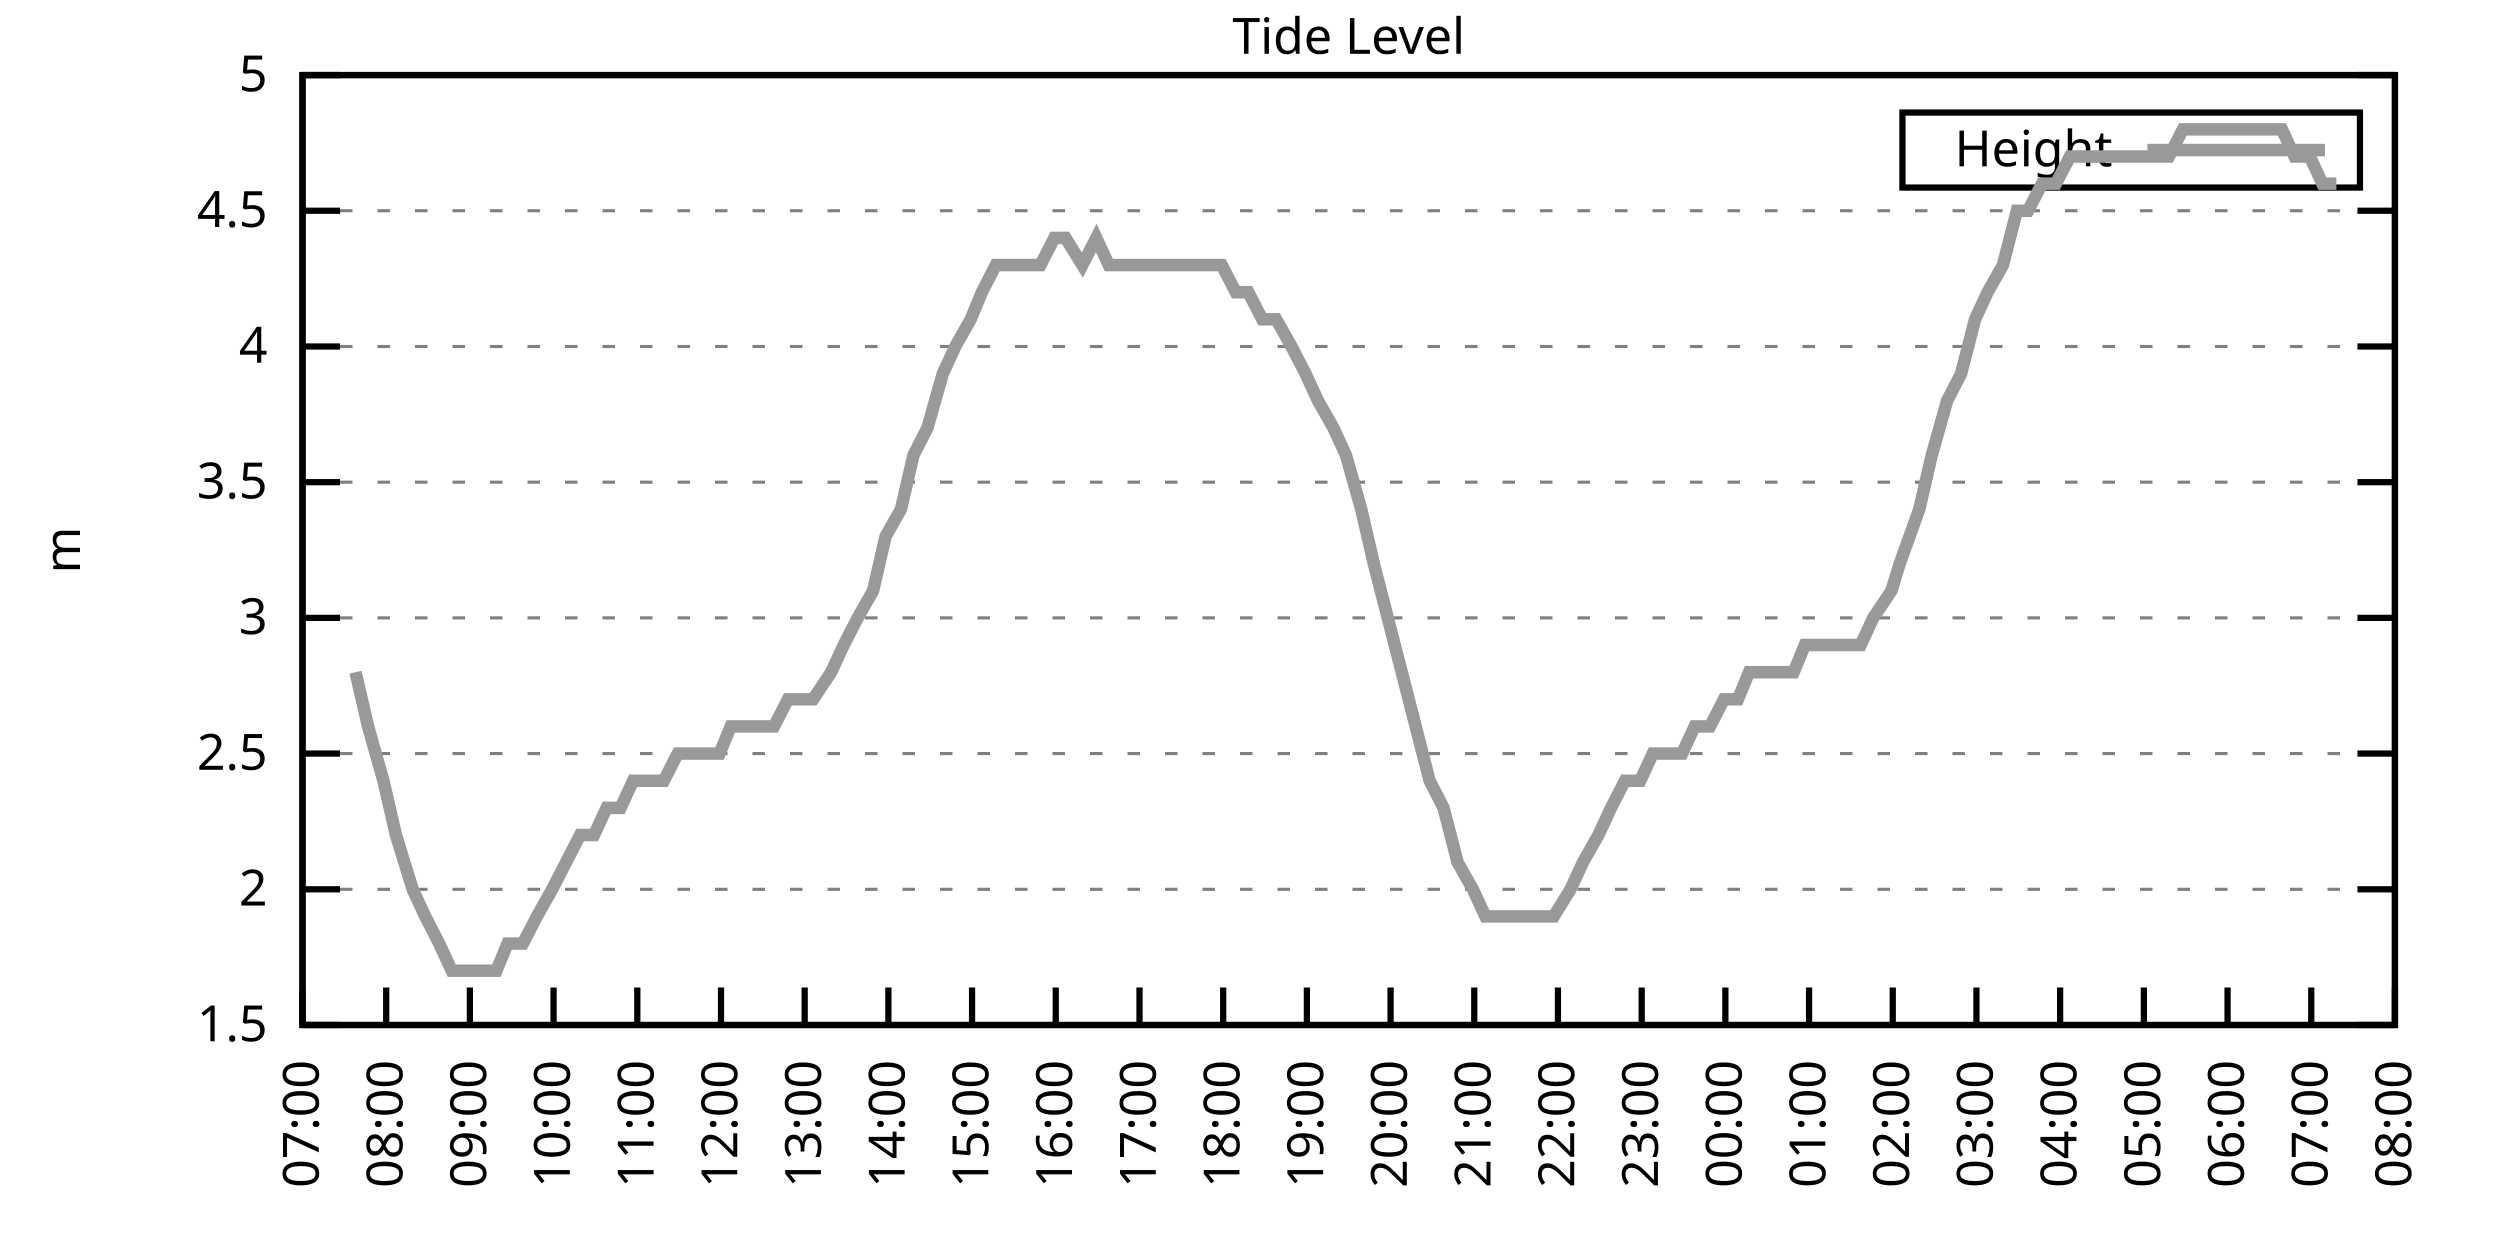
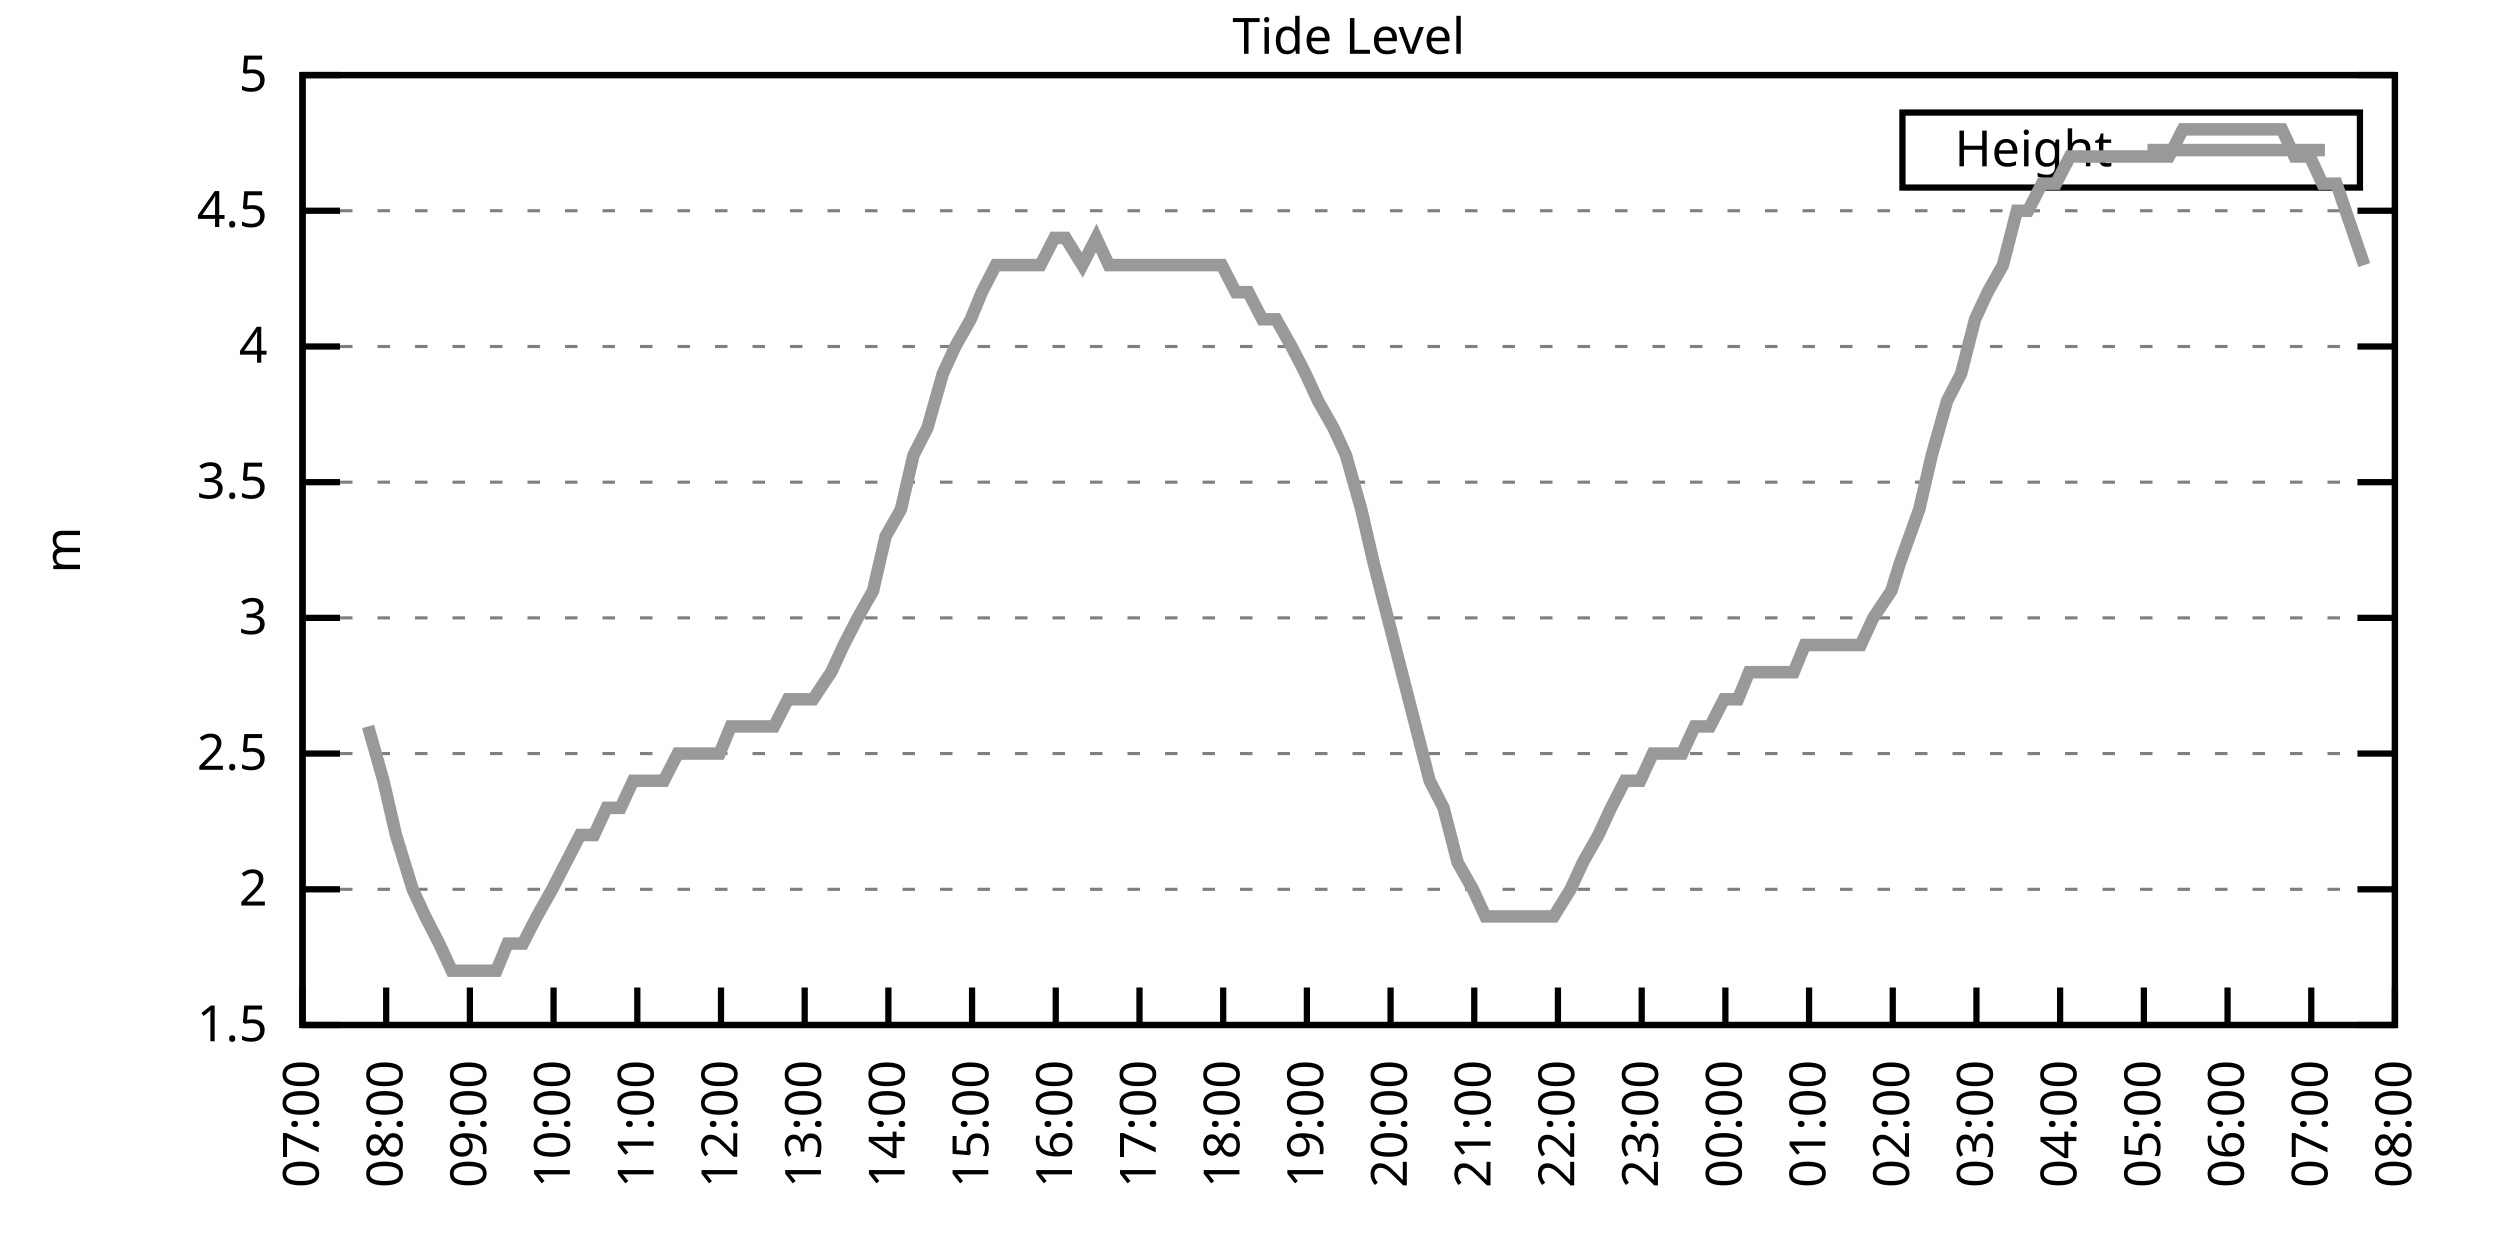
<svg xmlns="http://www.w3.org/2000/svg" xmlns:xlink="http://www.w3.org/1999/xlink" width="400" height="200" viewBox="0 0 400 200">
  <g id="gnuplot_canvas">
    <rect x="0" y="0" width="400" height="200" fill="none" />
    <defs>
      <circle id="gpDot" r="0.5" stroke-width="0.5" stroke="currentColor" />
      <path id="gpPt0" stroke-width="0.333" stroke="currentColor" d="M-1,0 h2 M0,-1 v2" />
      <path id="gpPt1" stroke-width="0.333" stroke="currentColor" d="M-1,-1 L1,1 M1,-1 L-1,1" />
      <path id="gpPt2" stroke-width="0.333" stroke="currentColor" d="M-1,0 L1,0 M0,-1 L0,1 M-1,-1 L1,1 M-1,1 L1,-1" />
      <rect id="gpPt3" stroke-width="0.333" stroke="currentColor" x="-1" y="-1" width="2" height="2" />
      <rect id="gpPt4" stroke-width="0.333" stroke="currentColor" fill="currentColor" x="-1" y="-1" width="2" height="2" />
      <circle id="gpPt5" stroke-width="0.333" stroke="currentColor" cx="0" cy="0" r="1" />
      <use xlink:href="#gpPt5" id="gpPt6" fill="currentColor" stroke="none" />
      <path id="gpPt7" stroke-width="0.333" stroke="currentColor" d="M0,-1.33 L-1.33,0.67 L1.33,0.67 z" />
      <use xlink:href="#gpPt7" id="gpPt8" fill="currentColor" stroke="none" />
      <use xlink:href="#gpPt7" id="gpPt9" stroke="currentColor" transform="rotate(180)" />
      <use xlink:href="#gpPt9" id="gpPt10" fill="currentColor" stroke="none" />
      <use xlink:href="#gpPt3" id="gpPt11" stroke="currentColor" transform="rotate(45)" />
      <use xlink:href="#gpPt11" id="gpPt12" fill="currentColor" stroke="none" />
      <path id="gpPt13" stroke-width="0.333" stroke="currentColor" d="M0,1.330 L1.265,0.411 L0.782,-1.067 L-0.782,-1.076 L-1.265,0.411 z" />
      <use xlink:href="#gpPt13" id="gpPt14" fill="currentColor" stroke="none" />
      <filter id="textbox" filterUnits="objectBoundingBox" x="0" y="0" height="1" width="1">
        <feFlood flood-color="white" flood-opacity="1" result="bgnd" />
        <feComposite in="SourceGraphic" in2="bgnd" operator="atop" />
      </filter>
      <filter id="greybox" filterUnits="objectBoundingBox" x="0" y="0" height="1" width="1">
        <feFlood flood-color="lightgrey" flood-opacity="1" result="grey" />
        <feComposite in="SourceGraphic" in2="grey" operator="atop" />
      </filter>
    </defs>
    <g fill="none" color="white" stroke="currentColor" stroke-width="1.00" stroke-linecap="butt" stroke-linejoin="miter">
</g>
    <g fill="none" color="black" stroke="currentColor" stroke-width="1.00" stroke-linecap="butt" stroke-linejoin="miter">
      <g stroke="none" shape-rendering="crispEdges">
        <polygon fill="rgb(255, 255, 255)" points="48.40,164.00 383.18,164.00 383.18,12.02 48.40,12.02 " />
      </g>
    </g>
    <g fill="none" color="black" stroke="currentColor" stroke-width="1.00" stroke-linecap="butt" stroke-linejoin="miter">
</g>
    <g fill="none" color="black" stroke="black" stroke-width="0.50" stroke-linecap="butt" stroke-linejoin="miter">
</g>
    <g fill="none" color="gray" stroke="currentColor" stroke-width="0.50" stroke-linecap="butt" stroke-linejoin="miter">
      <path stroke="gray" stroke-dasharray="2,4" class="gridline" d="M48.40,164.00 L383.19,164.00  " />
    </g>
    <g fill="none" color="gray" stroke="gray" stroke-width="1.00" stroke-linecap="butt" stroke-linejoin="miter">
</g>
    <g fill="none" color="black" stroke="currentColor" stroke-width="1.00" stroke-linecap="butt" stroke-linejoin="miter">
      <path stroke="black" d="M48.40,164.00 L54.40,164.00 M383.19,164.00 L377.19,164.00  " />
      <g transform="translate(42.80,166.60)" stroke="none" fill="black" font-family="Sans" font-size="8.00" text-anchor="end">
        <text>
          <tspan font-family="Sans"> 1.5</tspan>
        </text>
      </g>
    </g>
    <g fill="none" color="black" stroke="currentColor" stroke-width="1.00" stroke-linecap="butt" stroke-linejoin="miter">
</g>
    <g fill="none" color="black" stroke="black" stroke-width="0.50" stroke-linecap="butt" stroke-linejoin="miter">
</g>
    <g fill="none" color="gray" stroke="currentColor" stroke-width="0.50" stroke-linecap="butt" stroke-linejoin="miter">
      <path stroke="gray" stroke-dasharray="2,4" class="gridline" d="M48.40,142.29 L383.19,142.29  " />
    </g>
    <g fill="none" color="gray" stroke="gray" stroke-width="1.00" stroke-linecap="butt" stroke-linejoin="miter">
</g>
    <g fill="none" color="black" stroke="currentColor" stroke-width="1.00" stroke-linecap="butt" stroke-linejoin="miter">
      <path stroke="black" d="M48.40,142.29 L54.40,142.29 M383.19,142.29 L377.19,142.29  " />
      <g transform="translate(42.80,144.89)" stroke="none" fill="black" font-family="Sans" font-size="8.00" text-anchor="end">
        <text>
          <tspan font-family="Sans"> 2</tspan>
        </text>
      </g>
    </g>
    <g fill="none" color="black" stroke="currentColor" stroke-width="1.00" stroke-linecap="butt" stroke-linejoin="miter">
</g>
    <g fill="none" color="black" stroke="black" stroke-width="0.50" stroke-linecap="butt" stroke-linejoin="miter">
</g>
    <g fill="none" color="gray" stroke="currentColor" stroke-width="0.50" stroke-linecap="butt" stroke-linejoin="miter">
      <path stroke="gray" stroke-dasharray="2,4" class="gridline" d="M48.40,120.57 L383.19,120.57  " />
    </g>
    <g fill="none" color="gray" stroke="gray" stroke-width="1.00" stroke-linecap="butt" stroke-linejoin="miter">
</g>
    <g fill="none" color="black" stroke="currentColor" stroke-width="1.00" stroke-linecap="butt" stroke-linejoin="miter">
      <path stroke="black" d="M48.40,120.57 L54.40,120.57 M383.19,120.57 L377.19,120.57  " />
      <g transform="translate(42.80,123.17)" stroke="none" fill="black" font-family="Sans" font-size="8.00" text-anchor="end">
        <text>
          <tspan font-family="Sans"> 2.5</tspan>
        </text>
      </g>
    </g>
    <g fill="none" color="black" stroke="currentColor" stroke-width="1.00" stroke-linecap="butt" stroke-linejoin="miter">
</g>
    <g fill="none" color="black" stroke="black" stroke-width="0.50" stroke-linecap="butt" stroke-linejoin="miter">
</g>
    <g fill="none" color="gray" stroke="currentColor" stroke-width="0.50" stroke-linecap="butt" stroke-linejoin="miter">
      <path stroke="gray" stroke-dasharray="2,4" class="gridline" d="M48.40,98.86 L383.19,98.86  " />
    </g>
    <g fill="none" color="gray" stroke="gray" stroke-width="1.00" stroke-linecap="butt" stroke-linejoin="miter">
</g>
    <g fill="none" color="black" stroke="currentColor" stroke-width="1.00" stroke-linecap="butt" stroke-linejoin="miter">
      <path stroke="black" d="M48.40,98.86 L54.40,98.86 M383.19,98.86 L377.19,98.86  " />
      <g transform="translate(42.80,101.46)" stroke="none" fill="black" font-family="Sans" font-size="8.00" text-anchor="end">
        <text>
          <tspan font-family="Sans"> 3</tspan>
        </text>
      </g>
    </g>
    <g fill="none" color="black" stroke="currentColor" stroke-width="1.00" stroke-linecap="butt" stroke-linejoin="miter">
</g>
    <g fill="none" color="black" stroke="black" stroke-width="0.50" stroke-linecap="butt" stroke-linejoin="miter">
</g>
    <g fill="none" color="gray" stroke="currentColor" stroke-width="0.50" stroke-linecap="butt" stroke-linejoin="miter">
      <path stroke="gray" stroke-dasharray="2,4" class="gridline" d="M48.40,77.15 L383.19,77.15  " />
    </g>
    <g fill="none" color="gray" stroke="gray" stroke-width="1.00" stroke-linecap="butt" stroke-linejoin="miter">
</g>
    <g fill="none" color="black" stroke="currentColor" stroke-width="1.00" stroke-linecap="butt" stroke-linejoin="miter">
      <path stroke="black" d="M48.40,77.15 L54.40,77.15 M383.19,77.15 L377.19,77.15  " />
      <g transform="translate(42.80,79.75)" stroke="none" fill="black" font-family="Sans" font-size="8.00" text-anchor="end">
        <text>
          <tspan font-family="Sans"> 3.5</tspan>
        </text>
      </g>
    </g>
    <g fill="none" color="black" stroke="currentColor" stroke-width="1.00" stroke-linecap="butt" stroke-linejoin="miter">
</g>
    <g fill="none" color="black" stroke="black" stroke-width="0.50" stroke-linecap="butt" stroke-linejoin="miter">
</g>
    <g fill="none" color="gray" stroke="currentColor" stroke-width="0.50" stroke-linecap="butt" stroke-linejoin="miter">
      <path stroke="gray" stroke-dasharray="2,4" class="gridline" d="M48.40,55.44 L383.19,55.44  " />
    </g>
    <g fill="none" color="gray" stroke="gray" stroke-width="1.00" stroke-linecap="butt" stroke-linejoin="miter">
</g>
    <g fill="none" color="black" stroke="currentColor" stroke-width="1.00" stroke-linecap="butt" stroke-linejoin="miter">
      <path stroke="black" d="M48.40,55.44 L54.40,55.44 M383.19,55.44 L377.19,55.44  " />
      <g transform="translate(42.80,58.04)" stroke="none" fill="black" font-family="Sans" font-size="8.00" text-anchor="end">
        <text>
          <tspan font-family="Sans"> 4</tspan>
        </text>
      </g>
    </g>
    <g fill="none" color="black" stroke="currentColor" stroke-width="1.00" stroke-linecap="butt" stroke-linejoin="miter">
</g>
    <g fill="none" color="black" stroke="black" stroke-width="0.50" stroke-linecap="butt" stroke-linejoin="miter">
</g>
    <g fill="none" color="gray" stroke="currentColor" stroke-width="0.50" stroke-linecap="butt" stroke-linejoin="miter">
      <path stroke="gray" stroke-dasharray="2,4" class="gridline" d="M48.40,33.72 L383.19,33.72  " />
    </g>
    <g fill="none" color="gray" stroke="gray" stroke-width="1.00" stroke-linecap="butt" stroke-linejoin="miter">
</g>
    <g fill="none" color="black" stroke="currentColor" stroke-width="1.00" stroke-linecap="butt" stroke-linejoin="miter">
      <path stroke="black" d="M48.40,33.72 L54.40,33.72 M383.19,33.72 L377.19,33.72  " />
      <g transform="translate(42.80,36.32)" stroke="none" fill="black" font-family="Sans" font-size="8.00" text-anchor="end">
        <text>
          <tspan font-family="Sans"> 4.5</tspan>
        </text>
      </g>
    </g>
    <g fill="none" color="black" stroke="currentColor" stroke-width="1.00" stroke-linecap="butt" stroke-linejoin="miter">
</g>
    <g fill="none" color="black" stroke="black" stroke-width="0.50" stroke-linecap="butt" stroke-linejoin="miter">
</g>
    <g fill="none" color="gray" stroke="currentColor" stroke-width="0.50" stroke-linecap="butt" stroke-linejoin="miter">
      <path stroke="gray" stroke-dasharray="2,4" class="gridline" d="M48.40,12.01 L383.19,12.01  " />
    </g>
    <g fill="none" color="gray" stroke="gray" stroke-width="1.00" stroke-linecap="butt" stroke-linejoin="miter">
</g>
    <g fill="none" color="black" stroke="currentColor" stroke-width="1.00" stroke-linecap="butt" stroke-linejoin="miter">
      <path stroke="black" d="M48.40,12.01 L54.40,12.01 M383.19,12.01 L377.19,12.01  " />
      <g transform="translate(42.80,14.61)" stroke="none" fill="black" font-family="Sans" font-size="8.00" text-anchor="end">
        <text>
          <tspan font-family="Sans"> 5</tspan>
        </text>
      </g>
    </g>
    <g fill="none" color="black" stroke="currentColor" stroke-width="1.00" stroke-linecap="butt" stroke-linejoin="miter">
      <path stroke="black" d="M48.40,164.00 L48.40,158.00  " />
      <g transform="translate(51.00,169.60) rotate(270.00)" stroke="none" fill="black" font-family="Sans" font-size="8.00" text-anchor="end">
        <text>
          <tspan font-family="Sans">07:00</tspan>
        </text>
      </g>
    </g>
    <g fill="none" color="black" stroke="currentColor" stroke-width="1.00" stroke-linecap="butt" stroke-linejoin="miter">
      <path stroke="black" d="M61.79,164.00 L61.79,158.00  " />
      <g transform="translate(64.39,169.60) rotate(270.00)" stroke="none" fill="black" font-family="Sans" font-size="8.00" text-anchor="end">
        <text>
          <tspan font-family="Sans">08:00</tspan>
        </text>
      </g>
    </g>
    <g fill="none" color="black" stroke="currentColor" stroke-width="1.00" stroke-linecap="butt" stroke-linejoin="miter">
      <path stroke="black" d="M75.18,164.00 L75.18,158.00  " />
      <g transform="translate(77.78,169.60) rotate(270.00)" stroke="none" fill="black" font-family="Sans" font-size="8.00" text-anchor="end">
        <text>
          <tspan font-family="Sans">09:00</tspan>
        </text>
      </g>
    </g>
    <g fill="none" color="black" stroke="currentColor" stroke-width="1.00" stroke-linecap="butt" stroke-linejoin="miter">
      <path stroke="black" d="M88.57,164.00 L88.57,158.00  " />
      <g transform="translate(91.17,169.60) rotate(270.00)" stroke="none" fill="black" font-family="Sans" font-size="8.00" text-anchor="end">
        <text>
          <tspan font-family="Sans">10:00</tspan>
        </text>
      </g>
    </g>
    <g fill="none" color="black" stroke="currentColor" stroke-width="1.00" stroke-linecap="butt" stroke-linejoin="miter">
      <path stroke="black" d="M101.97,164.00 L101.97,158.00  " />
      <g transform="translate(104.57,169.60) rotate(270.00)" stroke="none" fill="black" font-family="Sans" font-size="8.00" text-anchor="end">
        <text>
          <tspan font-family="Sans">11:00</tspan>
        </text>
      </g>
    </g>
    <g fill="none" color="black" stroke="currentColor" stroke-width="1.00" stroke-linecap="butt" stroke-linejoin="miter">
      <path stroke="black" d="M115.36,164.00 L115.36,158.00  " />
      <g transform="translate(117.96,169.60) rotate(270.00)" stroke="none" fill="black" font-family="Sans" font-size="8.00" text-anchor="end">
        <text>
          <tspan font-family="Sans">12:00</tspan>
        </text>
      </g>
    </g>
    <g fill="none" color="black" stroke="currentColor" stroke-width="1.00" stroke-linecap="butt" stroke-linejoin="miter">
      <path stroke="black" d="M128.75,164.00 L128.75,158.00  " />
      <g transform="translate(131.35,169.60) rotate(270.00)" stroke="none" fill="black" font-family="Sans" font-size="8.00" text-anchor="end">
        <text>
          <tspan font-family="Sans">13:00</tspan>
        </text>
      </g>
    </g>
    <g fill="none" color="black" stroke="currentColor" stroke-width="1.00" stroke-linecap="butt" stroke-linejoin="miter">
      <path stroke="black" d="M142.14,164.00 L142.14,158.00  " />
      <g transform="translate(144.74,169.60) rotate(270.00)" stroke="none" fill="black" font-family="Sans" font-size="8.00" text-anchor="end">
        <text>
          <tspan font-family="Sans">14:00</tspan>
        </text>
      </g>
    </g>
    <g fill="none" color="black" stroke="currentColor" stroke-width="1.00" stroke-linecap="butt" stroke-linejoin="miter">
      <path stroke="black" d="M155.53,164.00 L155.53,158.00  " />
      <g transform="translate(158.13,169.60) rotate(270.00)" stroke="none" fill="black" font-family="Sans" font-size="8.00" text-anchor="end">
        <text>
          <tspan font-family="Sans">15:00</tspan>
        </text>
      </g>
    </g>
    <g fill="none" color="black" stroke="currentColor" stroke-width="1.00" stroke-linecap="butt" stroke-linejoin="miter">
      <path stroke="black" d="M168.92,164.00 L168.92,158.00  " />
      <g transform="translate(171.52,169.60) rotate(270.00)" stroke="none" fill="black" font-family="Sans" font-size="8.00" text-anchor="end">
        <text>
          <tspan font-family="Sans">16:00</tspan>
        </text>
      </g>
    </g>
    <g fill="none" color="black" stroke="currentColor" stroke-width="1.00" stroke-linecap="butt" stroke-linejoin="miter">
      <path stroke="black" d="M182.32,164.00 L182.32,158.00  " />
      <g transform="translate(184.92,169.60) rotate(270.00)" stroke="none" fill="black" font-family="Sans" font-size="8.00" text-anchor="end">
        <text>
          <tspan font-family="Sans">17:00</tspan>
        </text>
      </g>
    </g>
    <g fill="none" color="black" stroke="currentColor" stroke-width="1.00" stroke-linecap="butt" stroke-linejoin="miter">
      <path stroke="black" d="M195.71,164.00 L195.71,158.00  " />
      <g transform="translate(198.31,169.60) rotate(270.00)" stroke="none" fill="black" font-family="Sans" font-size="8.00" text-anchor="end">
        <text>
          <tspan font-family="Sans">18:00</tspan>
        </text>
      </g>
    </g>
    <g fill="none" color="black" stroke="currentColor" stroke-width="1.00" stroke-linecap="butt" stroke-linejoin="miter">
      <path stroke="black" d="M209.10,164.00 L209.10,158.00  " />
      <g transform="translate(211.70,169.60) rotate(270.00)" stroke="none" fill="black" font-family="Sans" font-size="8.00" text-anchor="end">
        <text>
          <tspan font-family="Sans">19:00</tspan>
        </text>
      </g>
    </g>
    <g fill="none" color="black" stroke="currentColor" stroke-width="1.00" stroke-linecap="butt" stroke-linejoin="miter">
      <path stroke="black" d="M222.49,164.00 L222.49,158.00  " />
      <g transform="translate(225.09,169.60) rotate(270.00)" stroke="none" fill="black" font-family="Sans" font-size="8.00" text-anchor="end">
        <text>
          <tspan font-family="Sans">20:00</tspan>
        </text>
      </g>
    </g>
    <g fill="none" color="black" stroke="currentColor" stroke-width="1.00" stroke-linecap="butt" stroke-linejoin="miter">
      <path stroke="black" d="M235.88,164.00 L235.88,158.00  " />
      <g transform="translate(238.48,169.60) rotate(270.00)" stroke="none" fill="black" font-family="Sans" font-size="8.00" text-anchor="end">
        <text>
          <tspan font-family="Sans">21:00</tspan>
        </text>
      </g>
    </g>
    <g fill="none" color="black" stroke="currentColor" stroke-width="1.00" stroke-linecap="butt" stroke-linejoin="miter">
      <path stroke="black" d="M249.27,164.00 L249.27,158.00  " />
      <g transform="translate(251.87,169.60) rotate(270.00)" stroke="none" fill="black" font-family="Sans" font-size="8.00" text-anchor="end">
        <text>
          <tspan font-family="Sans">22:00</tspan>
        </text>
      </g>
    </g>
    <g fill="none" color="black" stroke="currentColor" stroke-width="1.00" stroke-linecap="butt" stroke-linejoin="miter">
      <path stroke="black" d="M262.67,164.00 L262.67,158.00  " />
      <g transform="translate(265.27,169.60) rotate(270.00)" stroke="none" fill="black" font-family="Sans" font-size="8.00" text-anchor="end">
        <text>
          <tspan font-family="Sans">23:00</tspan>
        </text>
      </g>
    </g>
    <g fill="none" color="black" stroke="currentColor" stroke-width="1.00" stroke-linecap="butt" stroke-linejoin="miter">
      <path stroke="black" d="M276.06,164.00 L276.06,158.00  " />
      <g transform="translate(278.66,169.60) rotate(270.00)" stroke="none" fill="black" font-family="Sans" font-size="8.00" text-anchor="end">
        <text>
          <tspan font-family="Sans">00:00</tspan>
        </text>
      </g>
    </g>
    <g fill="none" color="black" stroke="currentColor" stroke-width="1.00" stroke-linecap="butt" stroke-linejoin="miter">
      <path stroke="black" d="M289.45,164.00 L289.45,158.00  " />
      <g transform="translate(292.05,169.60) rotate(270.00)" stroke="none" fill="black" font-family="Sans" font-size="8.00" text-anchor="end">
        <text>
          <tspan font-family="Sans">01:00</tspan>
        </text>
      </g>
    </g>
    <g fill="none" color="black" stroke="currentColor" stroke-width="1.00" stroke-linecap="butt" stroke-linejoin="miter">
      <path stroke="black" d="M302.84,164.00 L302.84,158.00  " />
      <g transform="translate(305.44,169.60) rotate(270.00)" stroke="none" fill="black" font-family="Sans" font-size="8.00" text-anchor="end">
        <text>
          <tspan font-family="Sans">02:00</tspan>
        </text>
      </g>
    </g>
    <g fill="none" color="black" stroke="currentColor" stroke-width="1.00" stroke-linecap="butt" stroke-linejoin="miter">
      <path stroke="black" d="M316.23,164.00 L316.23,158.00  " />
      <g transform="translate(318.83,169.60) rotate(270.00)" stroke="none" fill="black" font-family="Sans" font-size="8.00" text-anchor="end">
        <text>
          <tspan font-family="Sans">03:00</tspan>
        </text>
      </g>
    </g>
    <g fill="none" color="black" stroke="currentColor" stroke-width="1.00" stroke-linecap="butt" stroke-linejoin="miter">
      <path stroke="black" d="M329.62,164.00 L329.62,158.00  " />
      <g transform="translate(332.22,169.60) rotate(270.00)" stroke="none" fill="black" font-family="Sans" font-size="8.00" text-anchor="end">
        <text>
          <tspan font-family="Sans">04:00</tspan>
        </text>
      </g>
    </g>
    <g fill="none" color="black" stroke="currentColor" stroke-width="1.00" stroke-linecap="butt" stroke-linejoin="miter">
      <path stroke="black" d="M343.02,164.00 L343.02,158.00  " />
      <g transform="translate(345.62,169.60) rotate(270.00)" stroke="none" fill="black" font-family="Sans" font-size="8.00" text-anchor="end">
        <text>
          <tspan font-family="Sans">05:00</tspan>
        </text>
      </g>
    </g>
    <g fill="none" color="black" stroke="currentColor" stroke-width="1.00" stroke-linecap="butt" stroke-linejoin="miter">
      <path stroke="black" d="M356.41,164.00 L356.41,158.00  " />
      <g transform="translate(359.01,169.60) rotate(270.00)" stroke="none" fill="black" font-family="Sans" font-size="8.00" text-anchor="end">
        <text>
          <tspan font-family="Sans">06:00</tspan>
        </text>
      </g>
    </g>
    <g fill="none" color="black" stroke="currentColor" stroke-width="1.00" stroke-linecap="butt" stroke-linejoin="miter">
      <path stroke="black" d="M369.80,164.00 L369.80,158.00  " />
      <g transform="translate(372.40,169.60) rotate(270.00)" stroke="none" fill="black" font-family="Sans" font-size="8.00" text-anchor="end">
        <text>
          <tspan font-family="Sans">07:00</tspan>
        </text>
      </g>
    </g>
    <g fill="none" color="black" stroke="currentColor" stroke-width="1.00" stroke-linecap="butt" stroke-linejoin="miter">
      <path stroke="black" d="M383.19,164.00 L383.19,158.00  " />
      <g transform="translate(385.79,169.60) rotate(270.00)" stroke="none" fill="black" font-family="Sans" font-size="8.00" text-anchor="end">
        <text>
          <tspan font-family="Sans">08:00</tspan>
        </text>
      </g>
    </g>
    <g fill="none" color="black" stroke="currentColor" stroke-width="1.00" stroke-linecap="butt" stroke-linejoin="miter">
</g>
    <g fill="none" color="black" stroke="currentColor" stroke-width="1.00" stroke-linecap="butt" stroke-linejoin="miter">
      <path stroke="black" d="M48.40,12.01 L48.40,164.00 L383.19,164.00 L383.19,12.01 L48.40,12.01 Z  " />
    </g>
    <g fill="none" color="black" stroke="currentColor" stroke-width="1.00" stroke-linecap="butt" stroke-linejoin="miter">
</g>
    <g fill="none" color="black" stroke="currentColor" stroke-width="1.00" stroke-linecap="butt" stroke-linejoin="miter">
      <path stroke="black" d="M304.39,30.01 L304.39,18.01 L377.59,18.01 L377.59,30.01 L304.39,30.01 Z  " />
    </g>
    <g id="Tide_level_plot_1">
      <g fill="none" color="white" stroke="black" stroke-width="2.00" stroke-linecap="butt" stroke-linejoin="miter">
</g>
      <g fill="none" color="black" stroke="currentColor" stroke-width="2.00" stroke-linecap="butt" stroke-linejoin="miter">
        <g transform="translate(337.99,26.61)" stroke="none" fill="black" font-family="Sans" font-size="8.00" text-anchor="end">
          <text>
            <tspan font-family="Sans">Height</tspan>
          </text>
        </g>
      </g>
      <g fill="none" color="black" stroke="currentColor" stroke-width="2.00" stroke-linecap="butt" stroke-linejoin="miter">
-         <path stroke="rgb(153, 153, 153)" d="M343.59,24.01 L371.99,24.01 M56.88,107.55 L58.89,116.23 L61.35,124.92 L63.35,133.60 L66.03,142.29 L68.04,146.63   L70.27,150.97 L72.28,155.31 L74.96,155.31 L79.42,155.31 L81.21,150.97 L83.66,150.97 L85.90,146.63 L88.35,142.29   L90.58,137.94 L92.82,133.60 L95.05,133.60 L97.06,129.26 L99.29,129.26 L101.30,124.92 L103.98,124.92 L106.21,124.92   L108.44,120.57 L110.67,120.57 L112.68,120.57 L115.13,120.57 L116.92,116.23 L119.60,116.23 L121.61,116.23 L123.84,116.23   L126.07,111.89 L128.53,111.89 L130.09,111.89 L132.99,107.55 L135.00,103.20 L137.23,98.86 L139.69,94.52 L141.69,85.83   L144.15,81.49 L146.16,72.81 L148.39,68.46 L150.85,59.78 L152.85,55.44 L155.31,51.09 L157.10,46.75 L159.33,42.41   L162.01,42.41 L164.01,42.41 L166.47,42.41 L168.70,38.07 L170.49,38.07 L173.17,42.41 L175.40,38.07 L177.41,42.41   L179.86,42.41 L181.87,42.41 L184.10,42.41 L186.33,42.41 L188.79,42.41 L190.80,42.41 L193.25,42.41 L195.48,42.41   L197.72,46.75 L199.73,46.75 L201.96,51.09 L204.19,51.09 L206.64,55.44 L208.88,59.78 L210.88,64.12 L213.34,68.46   L215.35,72.81 L217.80,81.49 L219.81,90.18 L222.04,98.86 L224.28,107.55 L226.51,116.23 L228.74,124.92 L230.97,129.26   L233.20,137.94 L235.66,142.29 L237.67,146.63 L240.12,146.63 L242.36,146.63 L244.36,146.63 L246.82,146.63 L248.60,146.63   L251.28,142.29 L253.29,137.94 L255.75,133.60 L257.76,129.26 L259.99,124.92 L262.44,124.92 L264.45,120.57 L266.68,120.57   L269.14,120.57 L271.15,116.23 L273.60,116.23 L275.83,111.89 L278.07,111.89 L279.85,107.55 L282.31,107.55 L284.76,107.55   L286.99,107.55 L288.78,103.20 L291.46,103.20 L293.24,103.20 L295.48,103.20 L297.71,103.20 L299.72,98.86 L302.62,94.52   L303.96,90.18 L307.08,81.49 L309.09,72.81 L311.54,64.12 L313.78,59.78 L316.01,51.09 L318.02,46.75 L320.47,42.41   L322.70,33.72 L324.49,33.72 L326.72,29.38 L328.95,29.38 L331.19,25.04 L333.86,25.04 L335.87,25.04 L338.33,25.04   L340.34,25.04 L342.79,25.04 L344.80,25.04 L347.03,25.04 L349.26,20.70 L351.27,20.70 L353.95,20.70 L356.18,20.70   L358.19,20.70 L360.65,20.70 L362.66,20.70 L365.11,20.70 L367.12,25.04 L369.58,25.04 L371.58,29.38 L373.82,29.38    " />
+         <path stroke="rgb(153, 153, 153)" d="M343.59,24.01 L371.99,24.01 M58.89,116.23 L61.35,124.92 L63.35,133.60 L66.03,142.29 L68.04,146.63 L70.27,150.97   L72.28,155.31 L74.96,155.31 L79.42,155.31 L81.21,150.97 L83.66,150.97 L85.90,146.63 L88.35,142.29 L90.58,137.94   L92.82,133.60 L95.05,133.60 L97.06,129.26 L99.29,129.26 L101.30,124.92 L103.98,124.92 L106.21,124.92 L108.44,120.57   L110.67,120.57 L112.68,120.57 L115.13,120.57 L116.92,116.23 L119.60,116.23 L121.61,116.23 L123.84,116.23 L126.07,111.89   L128.53,111.89 L130.09,111.89 L132.99,107.55 L135.00,103.20 L137.23,98.86 L139.69,94.52 L141.69,85.83 L144.15,81.49   L146.16,72.81 L148.39,68.46 L150.85,59.78 L152.85,55.44 L155.31,51.09 L157.10,46.75 L159.33,42.41 L162.01,42.41   L164.01,42.41 L166.47,42.41 L168.70,38.07 L170.49,38.07 L173.17,42.41 L175.40,38.07 L177.41,42.41 L179.86,42.41   L181.87,42.41 L184.10,42.41 L186.33,42.41 L188.79,42.41 L190.80,42.41 L193.25,42.41 L195.48,42.41 L197.72,46.75   L199.73,46.75 L201.96,51.09 L204.19,51.09 L206.64,55.44 L208.88,59.78 L210.88,64.12 L213.34,68.46 L215.35,72.81   L217.80,81.49 L219.81,90.18 L222.04,98.86 L224.28,107.55 L226.51,116.23 L228.74,124.92 L230.97,129.26 L233.20,137.94   L235.66,142.29 L237.67,146.63 L240.12,146.63 L242.36,146.63 L244.36,146.63 L246.82,146.63 L248.60,146.63 L251.28,142.29   L253.29,137.94 L255.75,133.60 L257.76,129.26 L259.99,124.92 L262.44,124.92 L264.45,120.57 L266.68,120.57 L269.14,120.57   L271.15,116.23 L273.60,116.23 L275.83,111.89 L278.07,111.89 L279.85,107.55 L282.31,107.55 L284.76,107.55 L286.99,107.55   L288.78,103.20 L291.46,103.20 L293.24,103.20 L295.48,103.20 L297.71,103.20 L299.72,98.86 L302.62,94.52 L303.96,90.18   L307.08,81.49 L309.09,72.81 L311.54,64.12 L313.78,59.78 L316.01,51.09 L318.02,46.75 L320.47,42.41 L322.70,33.72   L324.49,33.72 L326.72,29.38 L328.95,29.38 L331.19,25.04 L333.86,25.04 L335.87,25.04 L338.33,25.04 L340.34,25.04   L342.79,25.04 L344.80,25.04 L347.03,25.04 L349.26,20.70 L351.27,20.70 L353.95,20.70 L356.18,20.70 L358.19,20.70   L360.65,20.70 L362.66,20.70 L365.11,20.70 L367.12,25.04 L369.58,25.04 L371.58,29.38 L373.82,29.38 L378.28,42.41    " />
      </g>
    </g>
    <g fill="none" color="black" stroke="currentColor" stroke-width="2.00" stroke-linecap="butt" stroke-linejoin="miter">
</g>
    <g fill="none" color="black" stroke="black" stroke-width="1.00" stroke-linecap="butt" stroke-linejoin="miter">
</g>
    <g fill="none" color="black" stroke="currentColor" stroke-width="1.00" stroke-linecap="butt" stroke-linejoin="miter">
      <path stroke="black" d="M48.40,12.01 L48.40,164.00 L383.19,164.00 L383.19,12.01 L48.40,12.01 Z  " />
      <g transform="translate(12.80,88.01) rotate(270.00)" stroke="none" fill="black" font-family="Sans" font-size="8.00" text-anchor="middle">
        <text>
          <tspan font-family="Sans">m</tspan>
        </text>
      </g>
    </g>
    <g fill="none" color="black" stroke="currentColor" stroke-width="1.00" stroke-linecap="butt" stroke-linejoin="miter">
</g>
    <g fill="none" color="black" stroke="currentColor" stroke-width="1.00" stroke-linecap="butt" stroke-linejoin="miter">
      <g transform="translate(215.79,8.61)" stroke="none" fill="black" font-family="Sans" font-size="8.00" text-anchor="middle">
        <text>
          <tspan font-family="Sans">Tide Level</tspan>
        </text>
      </g>
    </g>
    <g fill="none" color="black" stroke="currentColor" stroke-width="1.00" stroke-linecap="butt" stroke-linejoin="miter">
</g>
  </g>
</svg>
